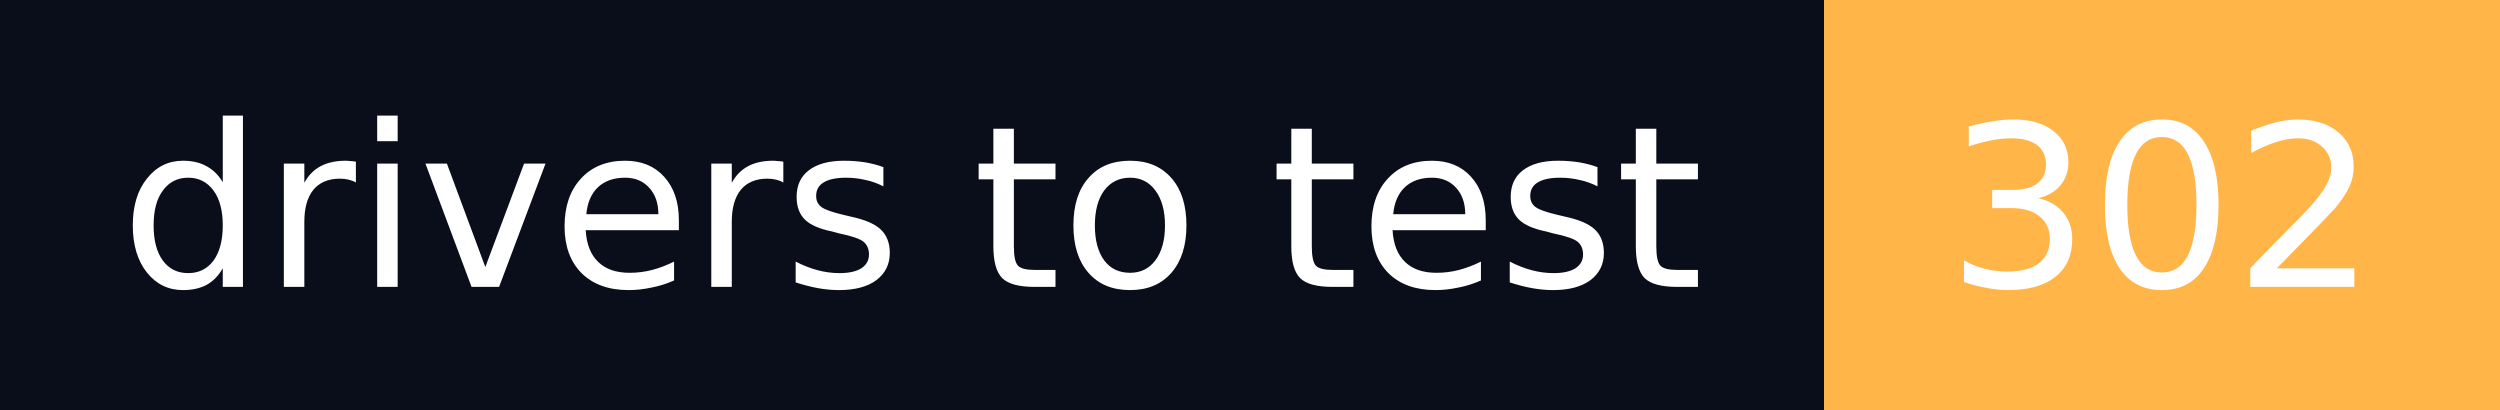
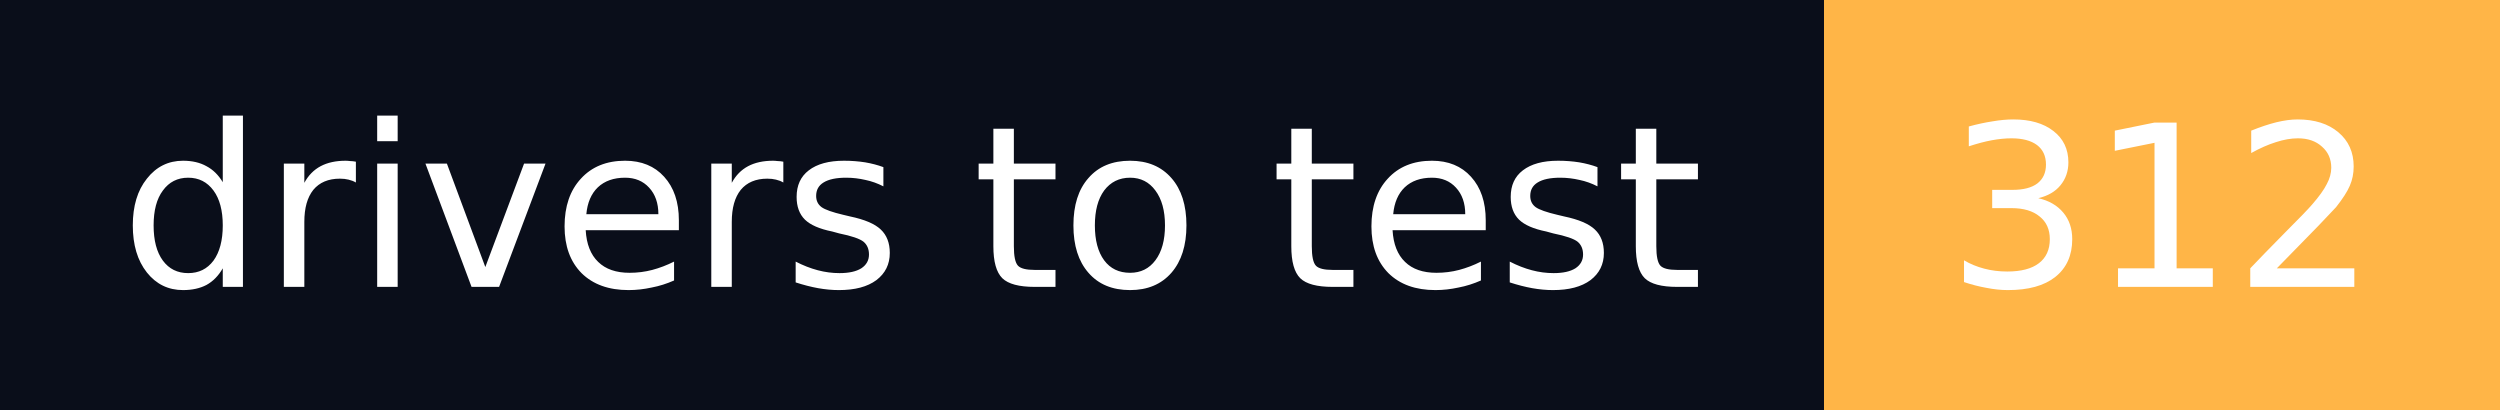
- <svg xmlns="http://www.w3.org/2000/svg" width="122" height="20" role="img" aria-label="drivers to test: 302">
+ <svg xmlns="http://www.w3.org/2000/svg" width="122" height="20" role="img" aria-label="drivers to test: 312">
  <g shape-rendering="crispEdges">
    <rect width="89" height="20" fill="#0a0e1a" />
    <rect x="89" width="33" height="20" fill="#ffb547" />
  </g>
  <g fill="#fff" text-anchor="middle" font-family="Verdana,Geneva,DejaVu Sans,sans-serif" font-size="11" text-rendering="geometricPrecision">
    <text x="44.5" y="14" textLength="77" lengthAdjust="spacingAndGlyphs">drivers to test</text>
-     <text x="105.5" y="14" textLength="21" lengthAdjust="spacingAndGlyphs">302</text>
+     <text x="105.5" y="14" textLength="21" lengthAdjust="spacingAndGlyphs">312</text>
  </g>
</svg>
